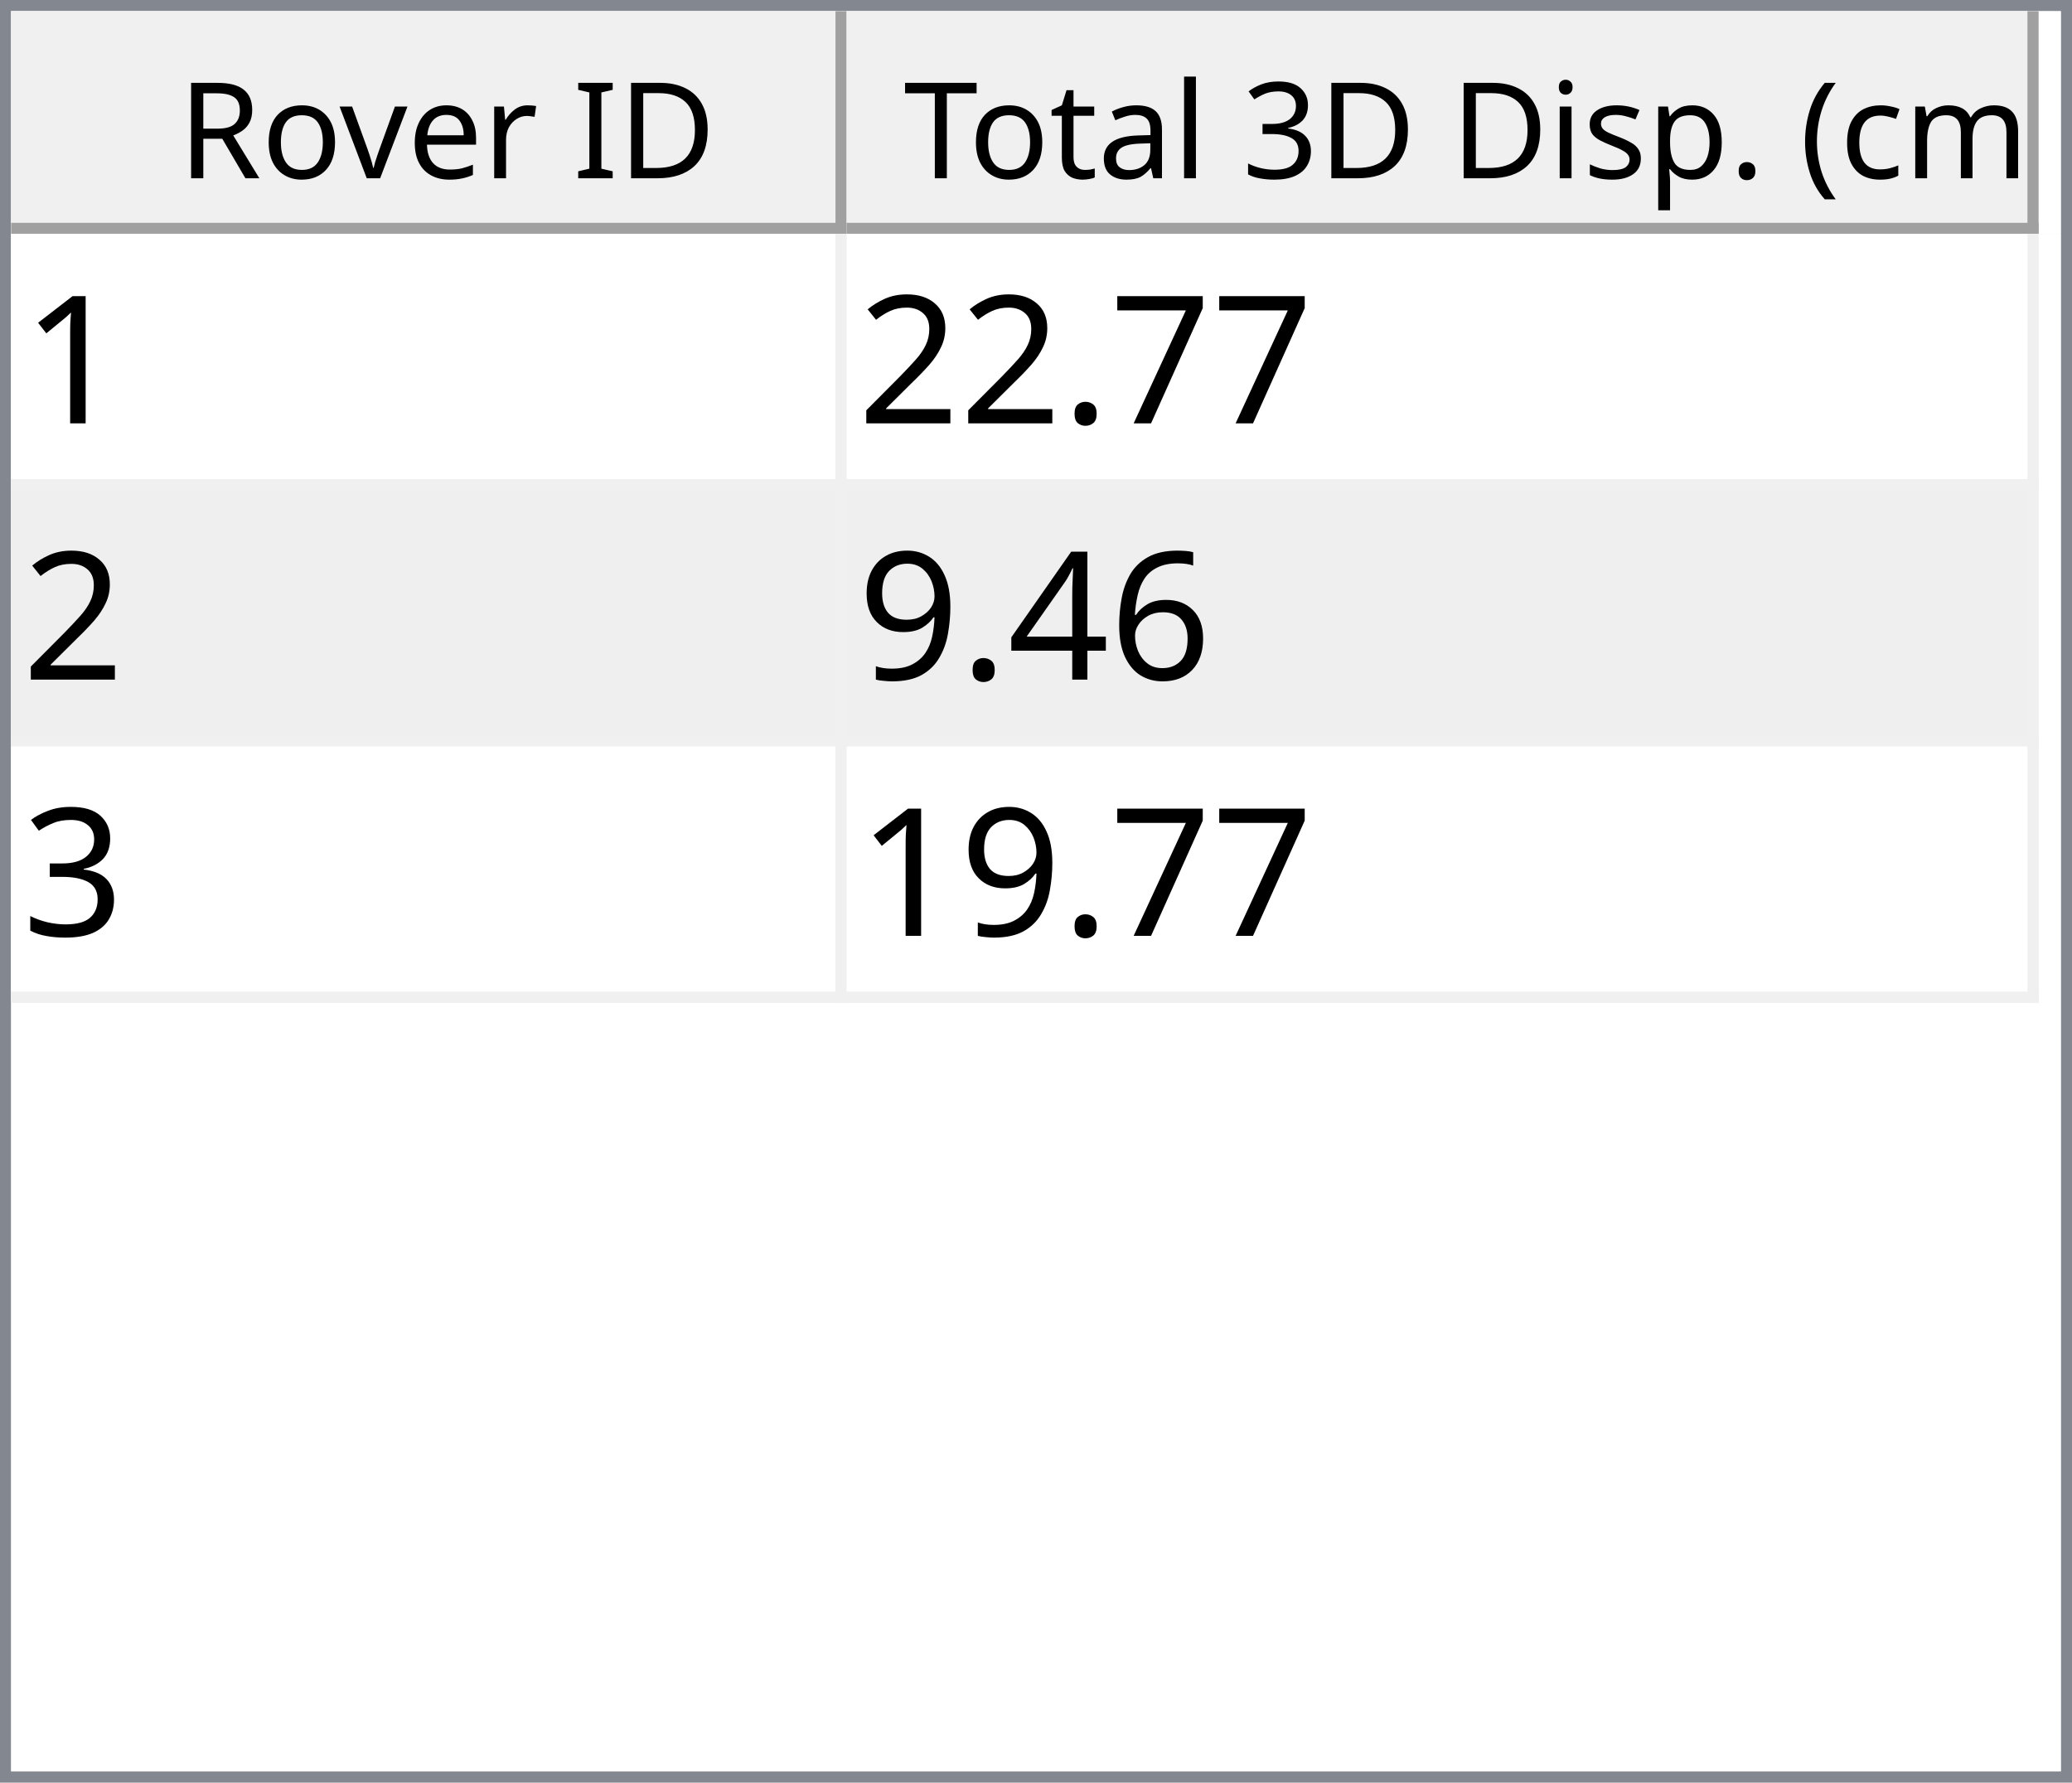
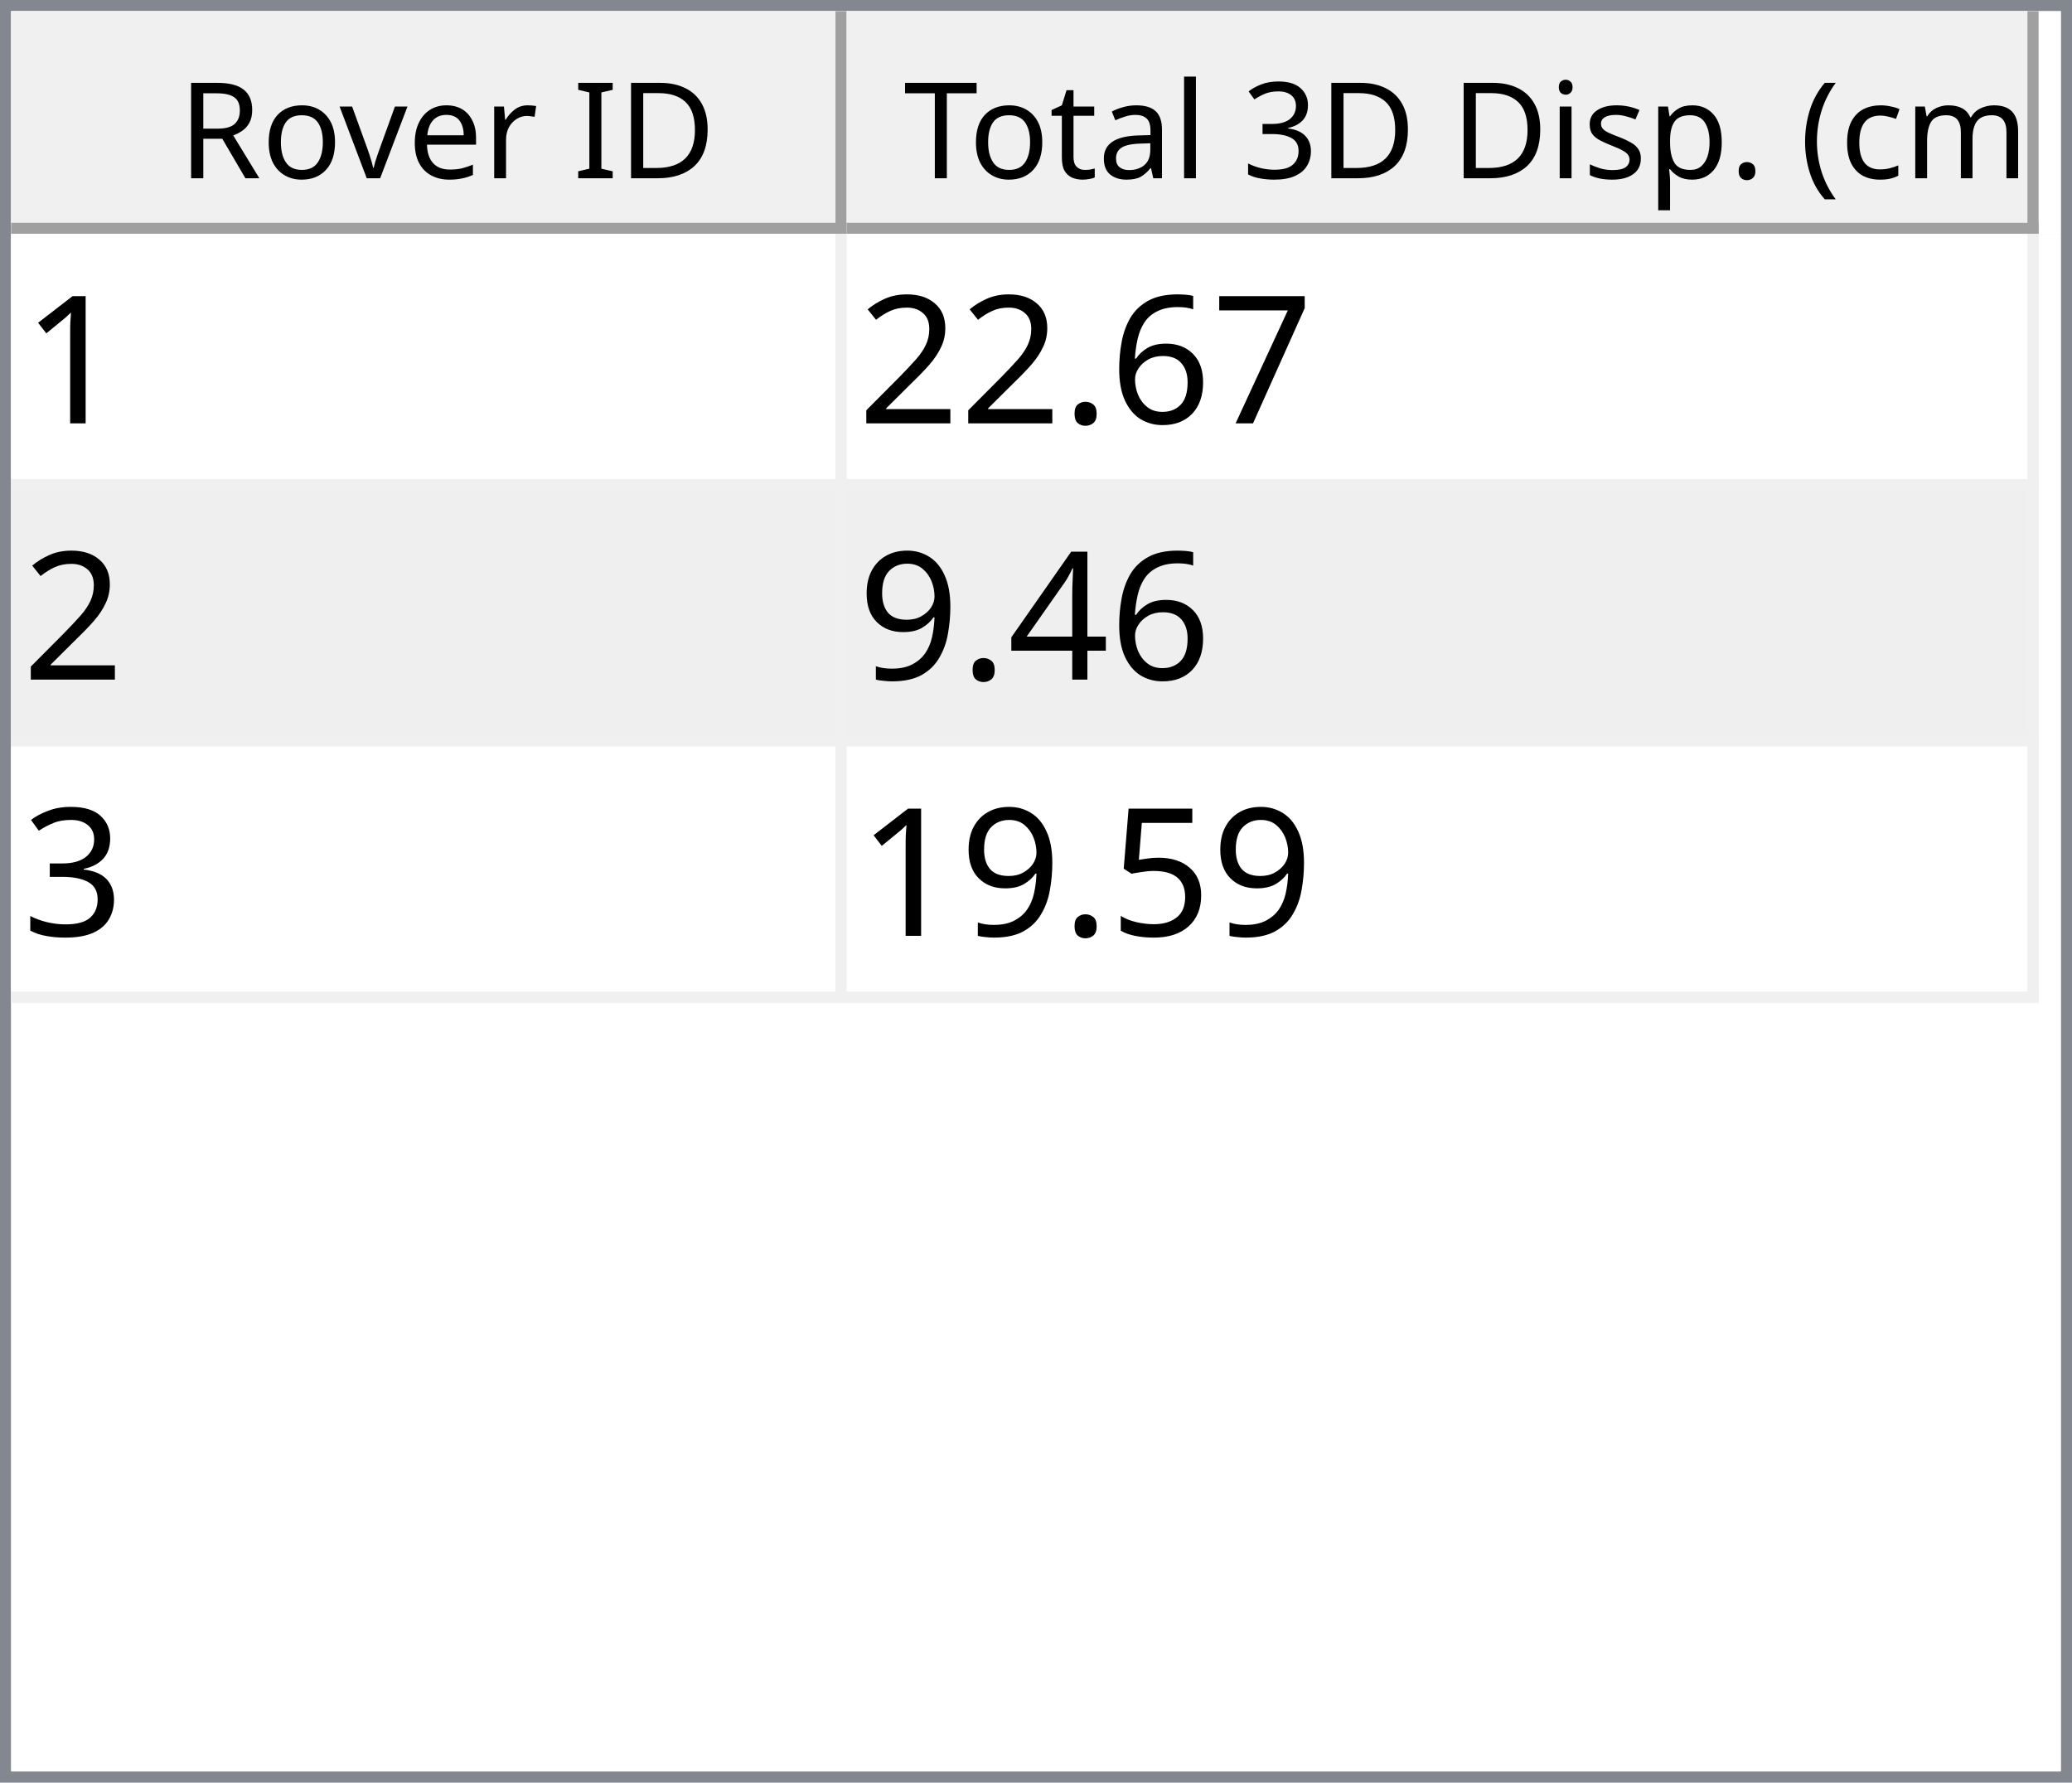
<svg xmlns="http://www.w3.org/2000/svg" style="fill-opacity:1; color-rendering:auto; color-interpolation:auto; text-rendering:auto; stroke:black; stroke-linecap:square; stroke-miterlimit:10; shape-rendering:auto; stroke-opacity:1; fill:black; stroke-dasharray:none; font-weight:normal; stroke-width:1; font-family:'Dialog'; font-style:normal; stroke-linejoin:miter; font-size:12px; stroke-dashoffset:0; image-rendering:auto;" width="186" height="160">
  <defs id="genericDefs" />
  <g>
    <defs id="defs1">
      <clipPath clipPathUnits="userSpaceOnUse" id="clipPath1">
        <path d="M0 0 L186 0 L186 160 L0 160 L0 0 Z" />
      </clipPath>
      <clipPath clipPathUnits="userSpaceOnUse" id="clipPath2">
        <path d="M0 0 L0 160 L186 160 L186 0 Z" />
      </clipPath>
      <clipPath clipPathUnits="userSpaceOnUse" id="clipPath3">
        <path d="M0 0 L0 20 L184 20 L184 0 Z" />
      </clipPath>
      <clipPath clipPathUnits="userSpaceOnUse" id="clipPath4">
        <path d="M0 0 L0 20 L75 20 L75 0 Z" />
      </clipPath>
      <clipPath clipPathUnits="userSpaceOnUse" id="clipPath5">
        <path d="M1 1 L1 19 L74 19 L74 1 Z" />
      </clipPath>
      <clipPath clipPathUnits="userSpaceOnUse" id="clipPath6">
        <path d="M0 0 L0 18 L73 18 L73 0 Z" />
      </clipPath>
      <clipPath clipPathUnits="userSpaceOnUse" id="clipPath7">
        <path d="M-0.5 -0.5 L-0.5 19.5 L74.5 19.5 L74.5 -0.5 Z" />
      </clipPath>
      <clipPath clipPathUnits="userSpaceOnUse" id="clipPath8">
        <path d="M0 0 L0 20 L107 20 L107 0 Z" />
      </clipPath>
      <clipPath clipPathUnits="userSpaceOnUse" id="clipPath9">
        <path d="M1 1 L1 19 L106 19 L106 1 Z" />
      </clipPath>
      <clipPath clipPathUnits="userSpaceOnUse" id="clipPath10">
        <path d="M0 0 L0 18 L105 18 L105 0 Z" />
      </clipPath>
      <clipPath clipPathUnits="userSpaceOnUse" id="clipPath11">
        <path d="M-0.5 -0.5 L-0.5 19.5 L106.5 19.5 L106.5 -0.5 Z" />
      </clipPath>
      <clipPath clipPathUnits="userSpaceOnUse" id="clipPath12">
        <path d="M0 0 L0 138 L184 138 L184 0 Z" />
      </clipPath>
      <clipPath clipPathUnits="userSpaceOnUse" id="clipPath13">
        <path d="M0 0 L0 69 L182 69 L182 0 Z" />
      </clipPath>
      <clipPath clipPathUnits="userSpaceOnUse" id="clipPath14">
        <path d="M-0.5 -0.5 L-0.5 68.5 L181.5 68.5 L181.5 -0.5 Z" />
      </clipPath>
      <clipPath clipPathUnits="userSpaceOnUse" id="clipPath15">
        <path d="M0 0 L0 22 L74 22 L74 0 Z" />
      </clipPath>
      <clipPath clipPathUnits="userSpaceOnUse" id="clipPath16">
        <path d="M0 0 L0 22 L106 22 L106 0 Z" />
      </clipPath>
      <font horiz-adv-x="64.551" id="font1">
        <font-face ascent="107.91" descent="25.098" units-per-em="100" style="font-style:normal; font-family:Segoe UI; font-weight:normal;" />
        <missing-glyph horiz-adv-x="64.551" d="M8.109 0 L8.109 68.266 L56.453 68.266 L56.453 0 L8.109 0 ZM15.328 7.234 L49.219 7.234 L49.219 61.031 L15.328 61.031 L15.328 7.234 Z" />
        <glyph unicode="D" horiz-adv-x="70.117" d="M9.188 0 L9.188 70.016 L28.516 70.016 Q65.531 70.016 65.531 35.891 Q65.531 19.672 55.25 9.836 Q44.969 0 27.734 0 L9.188 0 ZM17.391 62.594 L17.391 7.422 L27.828 7.422 Q41.609 7.422 49.273 14.797 Q56.938 22.172 56.938 35.688 Q56.938 62.594 28.328 62.594 L17.391 62.594 Z" />
        <glyph unicode="I" horiz-adv-x="26.611" d="M17.391 0 L9.188 0 L9.188 70.016 L17.391 70.016 L17.391 0 Z" />
        <glyph unicode=" " horiz-adv-x="27.393" d="" />
        <glyph unicode="r" horiz-adv-x="34.766" d="M34.188 41.891 Q32.078 43.5 28.125 43.5 Q23 43.5 19.555 38.672 Q16.109 33.844 16.109 25.484 L16.109 0 L8.109 0 L8.109 50 L16.109 50 L16.109 39.703 L16.312 39.703 Q18.016 44.969 21.531 47.922 Q25.047 50.875 29.391 50.875 Q32.516 50.875 34.188 50.203 L34.188 41.891 Z" />
        <glyph unicode="e" horiz-adv-x="52.295" d="M48.297 23 L12.984 23 Q13.188 14.656 17.484 10.109 Q21.781 5.562 29.297 5.562 Q37.75 5.562 44.828 11.141 L44.828 3.609 Q38.234 -1.172 27.391 -1.172 Q16.797 -1.172 10.742 5.641 Q4.688 12.453 4.688 24.812 Q4.688 36.469 11.305 43.82 Q17.922 51.172 27.734 51.172 Q37.547 51.172 42.922 44.828 Q48.297 38.484 48.297 27.203 L48.297 23 ZM40.094 29.781 Q40.047 36.719 36.75 40.578 Q33.453 44.438 27.594 44.438 Q21.922 44.438 17.969 40.383 Q14.016 36.328 13.094 29.781 L40.094 29.781 Z" />
        <glyph unicode="v" horiz-adv-x="47.9" d="M47.406 50 L27.484 0 L19.625 0 L0.688 50 L9.469 50 L22.172 13.672 Q23.578 9.672 23.922 6.688 L24.125 6.688 Q24.609 10.453 25.688 13.484 L38.969 50 L47.406 50 Z" />
        <glyph unicode="o" horiz-adv-x="58.594" d="M29 -1.172 Q17.922 -1.172 11.305 5.836 Q4.688 12.844 4.688 24.422 Q4.688 37.016 11.57 44.094 Q18.453 51.172 30.172 51.172 Q41.359 51.172 47.633 44.289 Q53.906 37.406 53.906 25.203 Q53.906 13.234 47.141 6.031 Q40.375 -1.172 29 -1.172 ZM29.594 44.438 Q21.875 44.438 17.383 39.188 Q12.891 33.938 12.891 24.703 Q12.891 15.828 17.43 10.695 Q21.969 5.562 29.594 5.562 Q37.359 5.562 41.531 10.594 Q45.703 15.625 45.703 24.906 Q45.703 34.281 41.531 39.359 Q37.359 44.438 29.594 44.438 Z" />
        <glyph unicode="R" horiz-adv-x="59.814" d="M59.375 0 L49.609 0 L37.891 19.625 Q36.281 22.359 34.766 24.289 Q33.25 26.219 31.664 27.438 Q30.078 28.656 28.25 29.219 Q26.422 29.781 24.125 29.781 L17.391 29.781 L17.391 0 L9.188 0 L9.188 70.016 L30.078 70.016 Q34.672 70.016 38.555 68.867 Q42.438 67.719 45.289 65.375 Q48.141 63.031 49.758 59.547 Q51.375 56.062 51.375 51.375 Q51.375 47.703 50.273 44.656 Q49.172 41.609 47.148 39.211 Q45.125 36.812 42.266 35.133 Q39.406 33.453 35.844 32.516 L35.844 32.328 Q37.594 31.547 38.891 30.547 Q40.188 29.547 41.359 28.18 Q42.531 26.812 43.68 25.078 Q44.828 23.344 46.234 21.047 L59.375 0 ZM17.391 62.594 L17.391 37.203 L28.516 37.203 Q31.594 37.203 34.203 38.133 Q36.812 39.062 38.719 40.797 Q40.625 42.531 41.703 45.047 Q42.781 47.562 42.781 50.688 Q42.781 56.297 39.141 59.445 Q35.5 62.594 28.609 62.594 L17.391 62.594 Z" />
        <glyph unicode=")" horiz-adv-x="30.176" d="M8.297 -15.922 L1.172 -15.922 Q16.406 2.344 16.406 26.812 Q16.406 51.469 1.078 70.016 L8.297 70.016 Q23.531 52.156 23.531 26.703 Q23.531 1.375 8.297 -15.922 Z" />
        <glyph unicode="m" horiz-adv-x="86.133" d="M79.109 0 L71.094 0 L71.094 28.719 Q71.094 37.016 68.531 40.727 Q65.969 44.438 59.906 44.438 Q54.781 44.438 51.195 39.75 Q47.609 35.062 47.609 28.516 L47.609 0 L39.594 0 L39.594 29.688 Q39.594 44.438 28.219 44.438 Q22.953 44.438 19.531 40.016 Q16.109 35.594 16.109 28.516 L16.109 0 L8.109 0 L8.109 50 L16.109 50 L16.109 42.094 L16.312 42.094 Q21.625 51.172 31.844 51.172 Q36.969 51.172 40.773 48.312 Q44.578 45.453 46 40.828 Q51.562 51.172 62.594 51.172 Q79.109 51.172 79.109 30.812 L79.109 0 Z" />
        <glyph unicode="c" horiz-adv-x="46.191" d="M42.188 2.297 Q36.422 -1.172 28.516 -1.172 Q17.828 -1.172 11.258 5.789 Q4.688 12.75 4.688 23.828 Q4.688 36.188 11.766 43.68 Q18.844 51.172 30.672 51.172 Q37.25 51.172 42.281 48.734 L42.281 40.531 Q36.719 44.438 30.375 44.438 Q22.703 44.438 17.797 38.945 Q12.891 33.453 12.891 24.516 Q12.891 15.719 17.508 10.641 Q22.125 5.562 29.891 5.562 Q36.422 5.562 42.188 9.906 L42.188 2.297 Z" />
        <glyph unicode="(" horiz-adv-x="30.176" d="M29.109 -15.922 L21.969 -15.922 Q6.844 1.375 6.844 26.703 Q6.844 52.156 21.969 70.016 L29.203 70.016 Q13.875 51.469 13.875 26.812 Q13.875 2.344 29.109 -15.922 Z" />
        <glyph unicode="." horiz-adv-x="21.68" d="M10.891 -1.078 Q8.641 -1.078 7.055 0.539 Q5.469 2.156 5.469 4.391 Q5.469 6.641 7.055 8.273 Q8.641 9.906 10.891 9.906 Q13.188 9.906 14.797 8.273 Q16.406 6.641 16.406 4.391 Q16.406 2.156 14.797 0.539 Q13.188 -1.078 10.891 -1.078 Z" />
        <glyph unicode="p" horiz-adv-x="58.789" d="M16.312 7.234 L16.109 7.234 L16.109 -23 L8.109 -23 L8.109 50 L16.109 50 L16.109 41.219 L16.312 41.219 Q22.219 51.172 33.594 51.172 Q43.266 51.172 48.688 44.461 Q54.109 37.75 54.109 26.469 Q54.109 13.922 48 6.375 Q41.891 -1.172 31.297 -1.172 Q21.578 -1.172 16.312 7.234 ZM16.109 27.391 L16.109 20.406 Q16.109 14.203 20.141 9.883 Q24.172 5.562 30.375 5.562 Q37.641 5.562 41.773 11.133 Q45.906 16.703 45.906 26.609 Q45.906 34.969 42.047 39.703 Q38.188 44.438 31.594 44.438 Q24.609 44.438 20.359 39.578 Q16.109 34.719 16.109 27.391 Z" />
        <glyph unicode="s" horiz-adv-x="42.432" d="M5.078 1.812 L5.078 10.406 Q11.625 5.562 19.484 5.562 Q30.031 5.562 30.031 12.594 Q30.031 14.594 29.125 15.992 Q28.219 17.391 26.68 18.461 Q25.141 19.531 23.07 20.383 Q21 21.234 18.609 22.172 Q15.281 23.484 12.766 24.828 Q10.25 26.172 8.57 27.859 Q6.891 29.547 6.031 31.695 Q5.172 33.844 5.172 36.719 Q5.172 40.234 6.789 42.945 Q8.406 45.656 11.086 47.484 Q13.766 49.312 17.211 50.242 Q20.656 51.172 24.312 51.172 Q30.812 51.172 35.938 48.922 L35.938 40.828 Q30.422 44.438 23.25 44.438 Q21 44.438 19.195 43.922 Q17.391 43.406 16.094 42.477 Q14.797 41.547 14.086 40.258 Q13.375 38.969 13.375 37.406 Q13.375 35.453 14.086 34.133 Q14.797 32.812 16.164 31.789 Q17.531 30.766 19.484 29.938 Q21.438 29.109 23.922 28.125 Q27.25 26.859 29.883 25.516 Q32.516 24.172 34.375 22.484 Q36.234 20.797 37.234 18.602 Q38.234 16.406 38.234 13.375 Q38.234 9.672 36.602 6.938 Q34.969 4.203 32.234 2.398 Q29.5 0.594 25.93 -0.289 Q22.359 -1.172 18.453 -1.172 Q10.75 -1.172 5.078 1.812 Z" />
        <glyph unicode="i" horiz-adv-x="24.219" d="M12.203 62.703 Q10.062 62.703 8.547 64.164 Q7.031 65.625 7.031 67.875 Q7.031 70.125 8.547 71.609 Q10.062 73.094 12.203 73.094 Q14.406 73.094 15.945 71.609 Q17.484 70.125 17.484 67.875 Q17.484 65.719 15.945 64.211 Q14.406 62.703 12.203 62.703 ZM16.109 0 L8.109 0 L8.109 50 L16.109 50 L16.109 0 Z" />
        <glyph unicode="3" horiz-adv-x="53.906" d="M46.531 19.828 Q46.531 15.094 44.75 11.211 Q42.969 7.328 39.719 4.57 Q36.469 1.812 31.93 0.297 Q27.391 -1.219 21.922 -1.219 Q11.922 -1.219 6 2.594 L6 11.188 Q13.094 5.609 22.219 5.609 Q25.875 5.609 28.828 6.539 Q31.781 7.469 33.906 9.227 Q36.031 10.984 37.18 13.477 Q38.328 15.969 38.328 19.094 Q38.328 32.812 18.797 32.812 L12.984 32.812 L12.984 39.594 L18.5 39.594 Q35.797 39.594 35.797 52.484 Q35.797 64.406 22.609 64.406 Q15.188 64.406 8.688 59.422 L8.688 67.188 Q15.375 71.188 24.609 71.188 Q29 71.188 32.57 69.969 Q36.141 68.75 38.68 66.555 Q41.219 64.359 42.609 61.281 Q44 58.203 44 54.5 Q44 40.672 30.031 36.719 L30.031 36.531 Q33.594 36.141 36.625 34.797 Q39.656 33.453 41.852 31.305 Q44.047 29.156 45.289 26.25 Q46.531 23.344 46.531 19.828 Z" />
        <glyph unicode="l" horiz-adv-x="24.219" d="M16.109 0 L8.109 0 L8.109 74.031 L16.109 74.031 L16.109 0 Z" />
        <glyph unicode="a" horiz-adv-x="50.879" d="M43.891 0 L35.891 0 L35.891 7.812 L35.688 7.812 Q30.469 -1.172 20.312 -1.172 Q12.844 -1.172 8.617 2.781 Q4.391 6.734 4.391 13.281 Q4.391 27.297 20.906 29.594 L35.891 31.688 Q35.891 44.438 25.594 44.438 Q16.547 44.438 9.281 38.281 L9.281 46.484 Q16.656 51.172 26.266 51.172 Q43.891 51.172 43.891 32.516 L43.891 0 ZM35.891 25.297 L23.828 23.641 Q18.266 22.859 15.43 20.875 Q12.594 18.891 12.594 13.875 Q12.594 10.203 15.211 7.883 Q17.828 5.562 22.172 5.562 Q28.125 5.562 32.008 9.742 Q35.891 13.922 35.891 20.312 L35.891 25.297 Z" />
        <glyph unicode="t" horiz-adv-x="33.887" d="M31.297 0.484 Q28.469 -1.078 23.828 -1.078 Q10.688 -1.078 10.688 13.578 L10.688 43.172 L2.094 43.172 L2.094 50 L10.688 50 L10.688 62.203 L18.703 64.797 L18.703 50 L31.297 50 L31.297 43.172 L18.703 43.172 L18.703 14.984 Q18.703 9.969 20.414 7.82 Q22.125 5.672 26.078 5.672 Q29.109 5.672 31.297 7.328 L31.297 0.484 Z" />
        <glyph unicode="T" horiz-adv-x="52.393" d="M50.594 62.594 L30.375 62.594 L30.375 0 L22.172 0 L22.172 62.594 L2 62.594 L2 70.016 L50.594 70.016 L50.594 62.594 Z" />
      </font>
      <font horiz-adv-x="75.0" id="font2">
        <font-face ascent="100.537" descent="21.973" units-per-em="100" style="font-style:normal; font-family:sans-serif; font-weight:normal;" />
        <missing-glyph horiz-adv-x="75.0" d="M12.5 0 L12.5 62.5 L62.5 62.5 L62.5 0 L12.5 0 ZM14.062 1.562 L60.938 1.562 L60.938 60.938 L14.062 60.938 L14.062 1.562 Z" />
        <glyph unicode="1" horiz-adv-x="55.615" d="M37.25 0 L28.469 0 L28.469 56 Q25.297 52.984 20.141 49.953 Q14.984 46.922 10.891 45.406 L10.891 53.906 Q18.266 57.375 23.781 62.305 Q29.297 67.234 31.594 71.875 L37.25 71.875 L37.25 0 Z" />
        <glyph unicode="7" horiz-adv-x="55.615" d="M4.734 62.203 L4.734 70.656 L51.078 70.656 L51.078 63.812 Q44.234 56.547 37.523 44.484 Q30.812 32.422 27.156 19.672 Q24.516 10.688 23.781 0 L14.75 0 Q14.891 8.453 18.062 20.414 Q21.234 32.375 27.172 43.484 Q33.109 54.594 39.797 62.203 L4.734 62.203 Z" />
+         <glyph unicode="6" horiz-adv-x="55.615" d="M49.75 54.047 L41.016 53.375 Q39.844 58.547 37.703 60.891 Q34.125 64.656 28.906 64.656 Q24.703 64.656 21.531 62.312 Q17.391 59.281 14.992 53.469 Q12.594 47.656 12.5 36.922 Q15.672 41.75 20.266 44.094 Q24.859 46.438 29.891 46.438 Q38.672 46.438 44.852 39.969 Q51.031 33.5 51.031 23.25 Q51.031 16.5 48.125 10.719 Q45.219 4.938 40.141 1.859 Q35.062 -1.219 28.609 -1.219 Q17.625 -1.219 10.695 6.859 Q3.766 14.938 3.766 33.5 Q3.766 54.25 11.422 63.672 Q18.109 71.875 29.438 71.875 Q37.891 71.875 43.289 67.141 Q48.688 62.406 49.75 54.047 ZM13.875 23.188 Q13.875 18.656 15.797 14.508 Q17.719 10.359 21.188 8.18 Q24.656 6 28.469 6 Q34.031 6 38.039 10.492 Q42.047 14.984 42.047 22.703 Q42.047 30.125 38.086 34.398 Q34.125 38.672 28.125 38.672 Q22.172 38.672 18.023 34.398 Q13.875 30.125 13.875 23.188 Z" />
        <glyph unicode="." horiz-adv-x="27.783" d="M9.078 0 L9.078 10.016 L19.094 10.016 L19.094 0 L9.078 0 Z" />
        <glyph unicode="2" horiz-adv-x="55.615" d="M50.344 8.453 L50.344 0 L3.031 0 Q2.938 3.172 4.047 6.109 Q5.859 10.938 9.836 15.625 Q13.812 20.312 21.344 26.469 Q33.016 36.031 37.117 41.625 Q41.219 47.219 41.219 52.203 Q41.219 57.422 37.477 61.008 Q33.734 64.594 27.734 64.594 Q21.391 64.594 17.578 60.789 Q13.766 56.984 13.719 50.25 L4.688 51.172 Q5.609 61.281 11.664 66.578 Q17.719 71.875 27.938 71.875 Q38.234 71.875 44.242 66.164 Q50.25 60.453 50.25 52 Q50.25 47.703 48.492 43.555 Q46.734 39.406 42.656 34.812 Q38.578 30.219 29.109 22.219 Q21.188 15.578 18.945 13.211 Q16.703 10.844 15.234 8.453 L50.344 8.453 Z" />
-         <glyph unicode="6" horiz-adv-x="55.615" d="M49.75 54.047 L41.016 53.375 Q39.844 58.547 37.703 60.891 Q34.125 64.656 28.906 64.656 Q24.703 64.656 21.531 62.312 Q17.391 59.281 14.992 53.469 Q12.594 47.656 12.5 36.922 Q15.672 41.75 20.266 44.094 Q24.859 46.438 29.891 46.438 Q38.672 46.438 44.852 39.969 Q51.031 33.5 51.031 23.25 Q51.031 16.5 48.125 10.719 Q45.219 4.938 40.141 1.859 Q35.062 -1.219 28.609 -1.219 Q17.625 -1.219 10.695 6.859 Q3.766 14.938 3.766 33.5 Q3.766 54.25 11.422 63.672 Q18.109 71.875 29.438 71.875 Q37.891 71.875 43.289 67.141 Q48.688 62.406 49.75 54.047 ZM13.875 23.188 Q13.875 18.656 15.797 14.508 Q17.719 10.359 21.188 8.18 Q24.656 6 28.469 6 Q34.031 6 38.039 10.492 Q42.047 14.984 42.047 22.703 Q42.047 30.125 38.086 34.398 Q34.125 38.672 28.125 38.672 Q22.172 38.672 18.023 34.398 Q13.875 30.125 13.875 23.188 Z" />
        <glyph unicode="4" horiz-adv-x="55.615" d="M32.328 0 L32.328 17.141 L1.266 17.141 L1.266 25.203 L33.938 71.578 L41.109 71.578 L41.109 25.203 L50.781 25.203 L50.781 17.141 L41.109 17.141 L41.109 0 L32.328 0 ZM32.328 25.203 L32.328 57.469 L9.906 25.203 L32.328 25.203 Z" />
        <glyph unicode="9" horiz-adv-x="55.615" d="M5.469 16.547 L13.922 17.328 Q14.984 11.375 18.016 8.688 Q21.047 6 25.781 6 Q29.828 6 32.883 7.859 Q35.938 9.719 37.891 12.82 Q39.844 15.922 41.164 21.195 Q42.484 26.469 42.484 31.938 Q42.484 32.516 42.438 33.688 Q39.797 29.5 35.234 26.883 Q30.672 24.266 25.344 24.266 Q16.453 24.266 10.305 30.711 Q4.156 37.156 4.156 47.703 Q4.156 58.594 10.578 65.234 Q17 71.875 26.656 71.875 Q33.641 71.875 39.43 68.117 Q45.219 64.359 48.219 57.398 Q51.219 50.438 51.219 37.25 Q51.219 23.531 48.242 15.406 Q45.266 7.281 39.383 3.031 Q33.5 -1.219 25.594 -1.219 Q17.188 -1.219 11.867 3.445 Q6.547 8.109 5.469 16.547 ZM41.453 48.141 Q41.453 55.719 37.43 60.156 Q33.406 64.594 27.734 64.594 Q21.875 64.594 17.531 59.812 Q13.188 55.031 13.188 47.406 Q13.188 40.578 17.312 36.305 Q21.438 32.031 27.484 32.031 Q33.594 32.031 37.523 36.305 Q41.453 40.578 41.453 48.141 Z" />
        <glyph unicode="3" horiz-adv-x="55.615" d="M4.203 18.891 L12.984 20.062 Q14.5 12.594 18.141 9.297 Q21.781 6 27 6 Q33.203 6 37.477 10.297 Q41.75 14.594 41.75 20.953 Q41.75 27 37.797 30.93 Q33.844 34.859 27.734 34.859 Q25.25 34.859 21.531 33.891 L22.516 41.609 Q23.391 41.5 23.922 41.5 Q29.547 41.5 34.039 44.43 Q38.531 47.359 38.531 53.469 Q38.531 58.297 35.258 61.477 Q31.984 64.656 26.812 64.656 Q21.688 64.656 18.266 61.43 Q14.844 58.203 13.875 51.766 L5.078 53.328 Q6.688 62.156 12.398 67.016 Q18.109 71.875 26.609 71.875 Q32.469 71.875 37.398 69.359 Q42.328 66.844 44.945 62.5 Q47.562 58.156 47.562 53.266 Q47.562 48.641 45.07 44.828 Q42.578 41.016 37.703 38.766 Q44.047 37.312 47.562 32.695 Q51.078 28.078 51.078 21.141 Q51.078 11.766 44.242 5.25 Q37.406 -1.266 26.953 -1.266 Q17.531 -1.266 11.305 4.352 Q5.078 9.969 4.203 18.891 Z" />
+         <glyph unicode="5" horiz-adv-x="55.615" d="M4.156 18.75 L13.375 19.531 Q14.406 12.797 18.141 9.398 Q21.875 6 27.156 6 Q33.5 6 37.891 10.789 Q42.281 15.578 42.281 23.484 Q42.281 31 38.062 35.352 Q33.844 39.703 27 39.703 Q22.75 39.703 19.336 37.773 Q15.922 35.844 13.969 32.766 L5.719 33.844 L12.641 70.609 L48.25 70.609 L48.25 62.203 L19.672 62.203 L15.828 42.969 Q22.266 47.469 29.344 47.469 Q38.719 47.469 45.164 40.969 Q51.609 34.469 51.609 24.266 Q51.609 14.547 45.953 7.469 Q39.062 -1.219 27.156 -1.219 Q17.391 -1.219 11.211 4.25 Q5.031 9.719 4.156 18.75 Z" />
      </font>
    </defs>
    <g style="fill:white; stroke:white;">
      <rect x="0" y="0" width="186" style="clip-path:url(#clipPath1); stroke:none;" height="160" />
    </g>
    <g style="fill:white; text-rendering:optimizeSpeed; color-rendering:optimizeSpeed; image-rendering:optimizeSpeed; shape-rendering:crispEdges; stroke:white; color-interpolation:sRGB;">
      <rect x="0" width="186" height="160" y="0" style="stroke:none;" />
      <path style="stroke:none;" d="M0 160 L186 160 L186 0 L0 0 Z" />
    </g>
    <g style="fill:rgb(240,240,240); font-family:'Segoe UI'; stroke:rgb(240,240,240);">
      <rect x="0" y="0" width="186" style="clip-path:url(#clipPath2); stroke:none;" height="160" />
    </g>
    <g style="fill:rgb(130,135,144); font-family:'Segoe UI'; stroke:rgb(130,135,144);">
      <path d="M0 0 L186 0 L186 160 L0 160 L0 0 ZM1 1 L185 1 L185 159 L1 159 L1 1 Z" style="fill-rule:evenodd; clip-path:url(#clipPath2); stroke:none;" />
    </g>
    <g style="fill:white; font-family:'Segoe UI'; stroke:white;" transform="translate(1,1)">
      <rect x="0" y="0" width="184" style="clip-path:url(#clipPath3); stroke:none;" height="20" />
    </g>
    <g style="fill:rgb(240,240,240); font-family:'Segoe UI'; stroke:rgb(240,240,240);" transform="translate(1,1)">
      <rect x="0" y="0" width="75" style="clip-path:url(#clipPath4); stroke:none;" height="20" />
    </g>
    <g style="font-family:'Segoe UI';" transform="translate(2,2)">
      <text x="14" xml:space="preserve" y="14" style="clip-path:url(#clipPath6); stroke:none;">Rover ID</text>
    </g>
    <g style="fill:rgb(160,160,160); font-family:'Segoe UI'; stroke:rgb(160,160,160); stroke-linejoin:bevel;" transform="translate(1.5,1.5)">
      <line x1="74" x2="74" y1="0" style="fill:none; clip-path:url(#clipPath7);" y2="19" />
    </g>
    <g style="fill:rgb(160,160,160); font-family:'Segoe UI'; stroke:rgb(160,160,160); stroke-linejoin:bevel;" transform="matrix(1,0,0,1,1,1) translate(0.5,0.5)">
      <line x1="0" x2="74" y1="19" style="fill:none; clip-path:url(#clipPath7);" y2="19" />
    </g>
    <g style="fill:rgb(240,240,240); font-family:'Segoe UI'; stroke:rgb(240,240,240);" transform="translate(76,1)">
      <rect x="0" y="0" width="107" style="clip-path:url(#clipPath8); stroke:none;" height="20" />
    </g>
    <g style="font-family:'Segoe UI';" transform="translate(77,2)">
      <text x="1" xml:space="preserve" y="14" style="clip-path:url(#clipPath10); stroke:none;"> Total 3D Disp. (cm)</text>
    </g>
    <g style="fill:rgb(160,160,160); font-family:'Segoe UI'; stroke:rgb(160,160,160); stroke-linejoin:bevel;" transform="translate(76.5,1.5)">
      <line x1="106" x2="106" y1="0" style="fill:none; clip-path:url(#clipPath11);" y2="19" />
    </g>
    <g style="fill:rgb(160,160,160); font-family:'Segoe UI'; stroke:rgb(160,160,160); stroke-linejoin:bevel;" transform="matrix(1,0,0,1,76,1) translate(0.5,0.5)">
      <line x1="0" x2="106" y1="19" style="fill:none; clip-path:url(#clipPath11);" y2="19" />
    </g>
    <g style="fill:white; font-family:'Segoe UI'; stroke:white;" transform="translate(1,21)">
      <rect x="0" y="0" width="184" style="clip-path:url(#clipPath12); stroke:none;" height="138" />
    </g>
    <g style="fill:rgb(240,240,240); font-size:16px; font-family:sans-serif; stroke:rgb(240,240,240);" transform="translate(1,21)">
      <rect x="0" y="0" width="182" style="clip-path:url(#clipPath13); stroke:none;" height="69" />
      <line transform="translate(0.5,0.5)" x1="0" x2="181" y1="22" style="clip-path:url(#clipPath14); fill:none; stroke-linejoin:bevel;" y2="22" />
    </g>
    <g transform="matrix(1,0,0,1,1,21) translate(0.5,0.5)" style="fill:rgb(240,240,240); font-size:16px; font-family:sans-serif; stroke:rgb(240,240,240); stroke-linejoin:bevel;">
      <line x1="0" x2="181" y1="45" style="fill:none; clip-path:url(#clipPath14);" y2="45" />
    </g>
    <g transform="matrix(1,0,0,1,1,21) translate(0.5,0.5)" style="fill:rgb(240,240,240); font-size:16px; font-family:sans-serif; stroke:rgb(240,240,240); stroke-linejoin:bevel;">
      <line x1="0" x2="181" y1="68" style="fill:none; clip-path:url(#clipPath14);" y2="68" />
    </g>
    <g transform="matrix(1,0,0,1,1,21) translate(0.5,0.5)" style="fill:rgb(240,240,240); font-size:16px; font-family:sans-serif; stroke:rgb(240,240,240); stroke-linejoin:bevel;">
      <line x1="74" x2="74" y1="0" style="fill:none; clip-path:url(#clipPath14);" y2="68" />
    </g>
    <g transform="matrix(1,0,0,1,1,21) translate(0.5,0.5)" style="fill:rgb(240,240,240); font-size:16px; font-family:sans-serif; stroke:rgb(240,240,240); stroke-linejoin:bevel;">
      <line x1="181" x2="181" y1="0" style="fill:none; clip-path:url(#clipPath14);" y2="68" />
    </g>
    <g style="fill:white; font-size:16px; font-family:sans-serif; stroke:white;" transform="matrix(1,0,0,1,1,21)">
      <rect x="0" y="0" width="74" style="clip-path:url(#clipPath15); stroke:none;" height="22" />
      <text x="1" y="17" style="fill:black; clip-path:url(#clipPath15); stroke:none;" xml:space="preserve">1</text>
    </g>
    <g style="fill:white; font-size:16px; font-family:sans-serif; stroke:white;" transform="matrix(1,0,0,1,1,21) translate(75,0)">
      <rect x="0" y="0" width="106" style="clip-path:url(#clipPath16); stroke:none;" height="22" />
-       <text x="1" y="17" style="fill:black; clip-path:url(#clipPath16); stroke:none;" xml:space="preserve">22.77</text>
+       <text x="1" y="17" style="fill:black; clip-path:url(#clipPath16); stroke:none;" xml:space="preserve">22.67</text>
    </g>
    <g style="fill:rgb(239,239,239); font-size:16px; font-family:sans-serif; stroke:rgb(239,239,239);" transform="matrix(1,0,0,1,1,21) translate(0,23)">
      <rect x="0" y="0" width="74" style="clip-path:url(#clipPath15); stroke:none;" height="22" />
      <text x="1" y="17" style="fill:black; clip-path:url(#clipPath15); stroke:none;" xml:space="preserve">2</text>
    </g>
    <g style="fill:rgb(239,239,239); font-size:16px; font-family:sans-serif; stroke:rgb(239,239,239);" transform="matrix(1,0,0,1,1,21) translate(75,23)">
      <rect x="0" y="0" width="106" style="clip-path:url(#clipPath16); stroke:none;" height="22" />
      <text x="1" y="17" style="fill:black; clip-path:url(#clipPath16); stroke:none;" xml:space="preserve">9.46</text>
    </g>
    <g style="fill:white; font-size:16px; font-family:sans-serif; stroke:white;" transform="matrix(1,0,0,1,1,21) translate(0,46)">
      <rect x="0" y="0" width="74" style="clip-path:url(#clipPath15); stroke:none;" height="22" />
      <text x="1" y="17" style="fill:black; clip-path:url(#clipPath15); stroke:none;" xml:space="preserve">3</text>
    </g>
    <g style="fill:white; font-size:16px; font-family:sans-serif; stroke:white;" transform="matrix(1,0,0,1,1,21) translate(75,46)">
      <rect x="0" y="0" width="106" style="clip-path:url(#clipPath16); stroke:none;" height="22" />
-       <text x="1" y="17" style="fill:black; clip-path:url(#clipPath16); stroke:none;" xml:space="preserve">19.77</text>
+       <text x="1" y="17" style="fill:black; clip-path:url(#clipPath16); stroke:none;" xml:space="preserve">19.59</text>
    </g>
  </g>
</svg>
